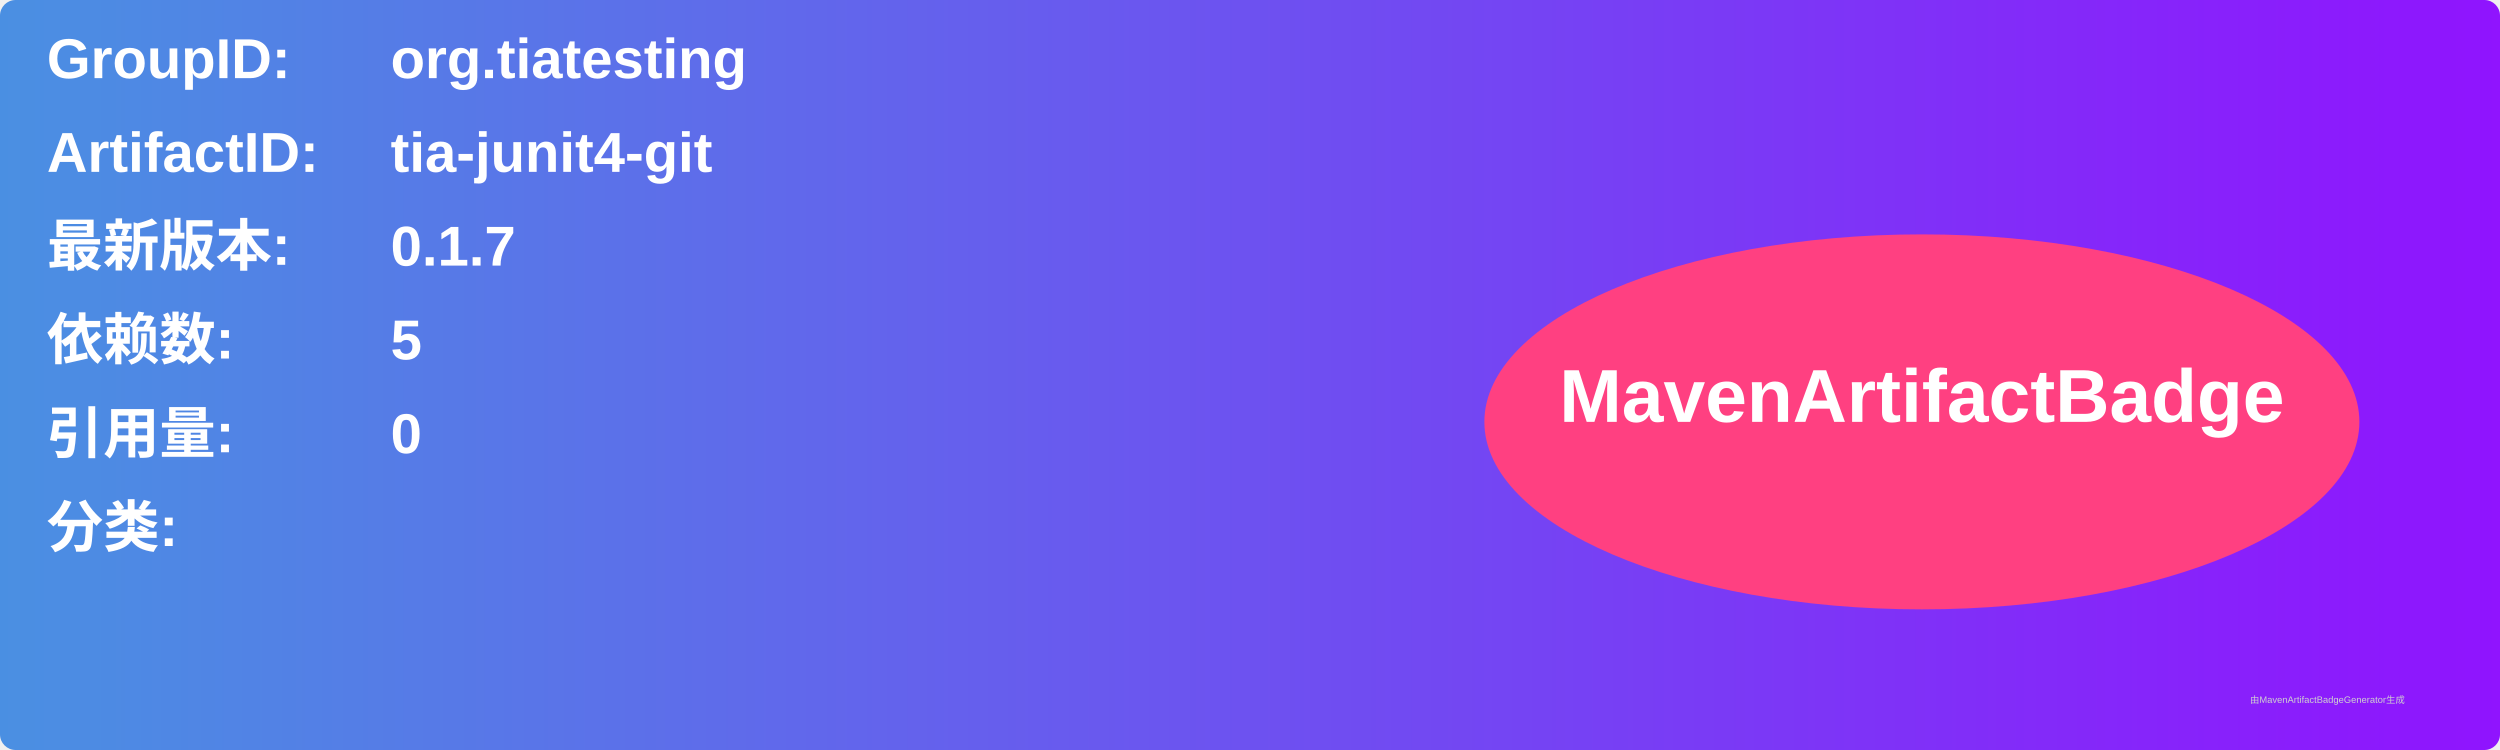
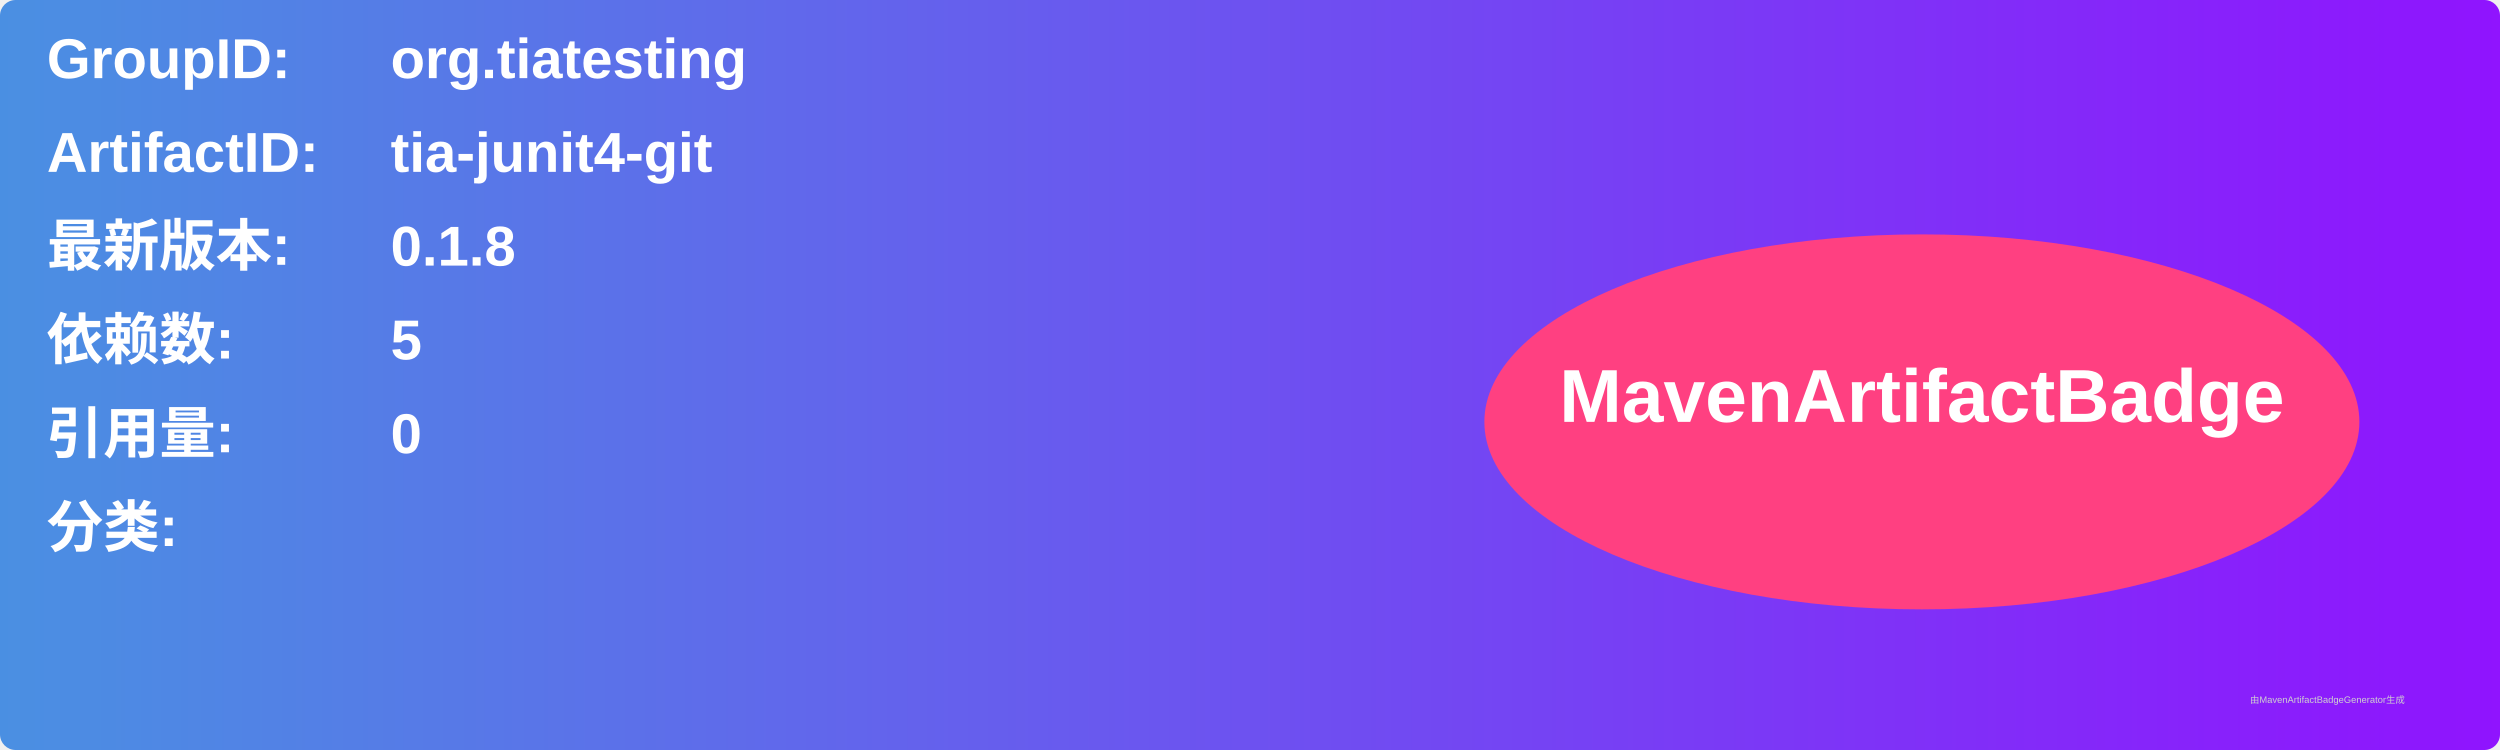
<svg xmlns="http://www.w3.org/2000/svg" width="800" height="240" viewBox="0 0 800 240">
  <linearGradient id="grad" x1="0%" y1="0%" x2="100%" y2="0%">
    <stop offset="0%" stop-color="#4a90e2" />
    <stop offset="100%" stop-color="#9013fe" />
  </linearGradient>
  <rect width="100%" height="100%" rx="5" ry="5" fill="url(#grad)" />
  <g transform="translate(15, 15)">
    <text x="0" y="10" font-family="Arial" font-size="18" fill="white" font-weight="bold" width="260">GroupID:</text>
    <text x="110" y="10" font-family="Arial" font-size="18" fill="white" font-weight="bold" width="460">org.tiatesting</text>
    <text x="0" y="40" font-family="Arial" font-size="18" fill="white" font-weight="bold" width="260">ArtifactID:</text>
    <text x="110" y="40" font-family="Arial" font-size="18" fill="white" font-weight="bold" width="460">tia-junit4-git</text>
    <text x="0" y="70" font-family="Arial" font-size="18" fill="white" font-weight="bold">最新版本:</text>
    <text x="110" y="70" font-family="Arial" font-size="18" fill="white" font-weight="bold">
-       <tspan font-weight="bold">0.1.7</tspan>
+       <tspan font-weight="bold">0.1.8</tspan>
    </text>
    <text x="0" y="100" font-family="Arial" font-size="18" fill="white" font-weight="bold">依赖数: </text>
    <text x="110" y="100" font-family="Arial" font-size="18" fill="white">
      <tspan font-weight="bold">5</tspan>
    </text>
    <text x="0" y="130" font-family="Arial" font-size="18" fill="white" font-weight="bold">引用量: </text>
    <text x="110" y="130" font-family="Arial" font-size="18" fill="white">
      <tspan font-weight="bold">0</tspan>
    </text>
    <text x="0" y="160" font-family="Arial" font-size="18" fill="white" font-weight="bold">分类:</text>
    <text x="10" y="190" font-family="Arial" font-size="10" fill="white">
      <tspan font-weight="bold" />
    </text>
    <ellipse cx="600" cy="120" rx="140" ry="60" fill="#ff4081" />
    <text x="600" y="120" text-anchor="middle" font-family="Arial" font-size="24" fill="white" font-weight="bold">MavenArtifactBadge</text>
  </g>
  <text x="720" y="225" font-family="Arial" font-size="3" fill="#d0d0d0">由MavenArtifactBadgeGenerator生成</text>
</svg>
